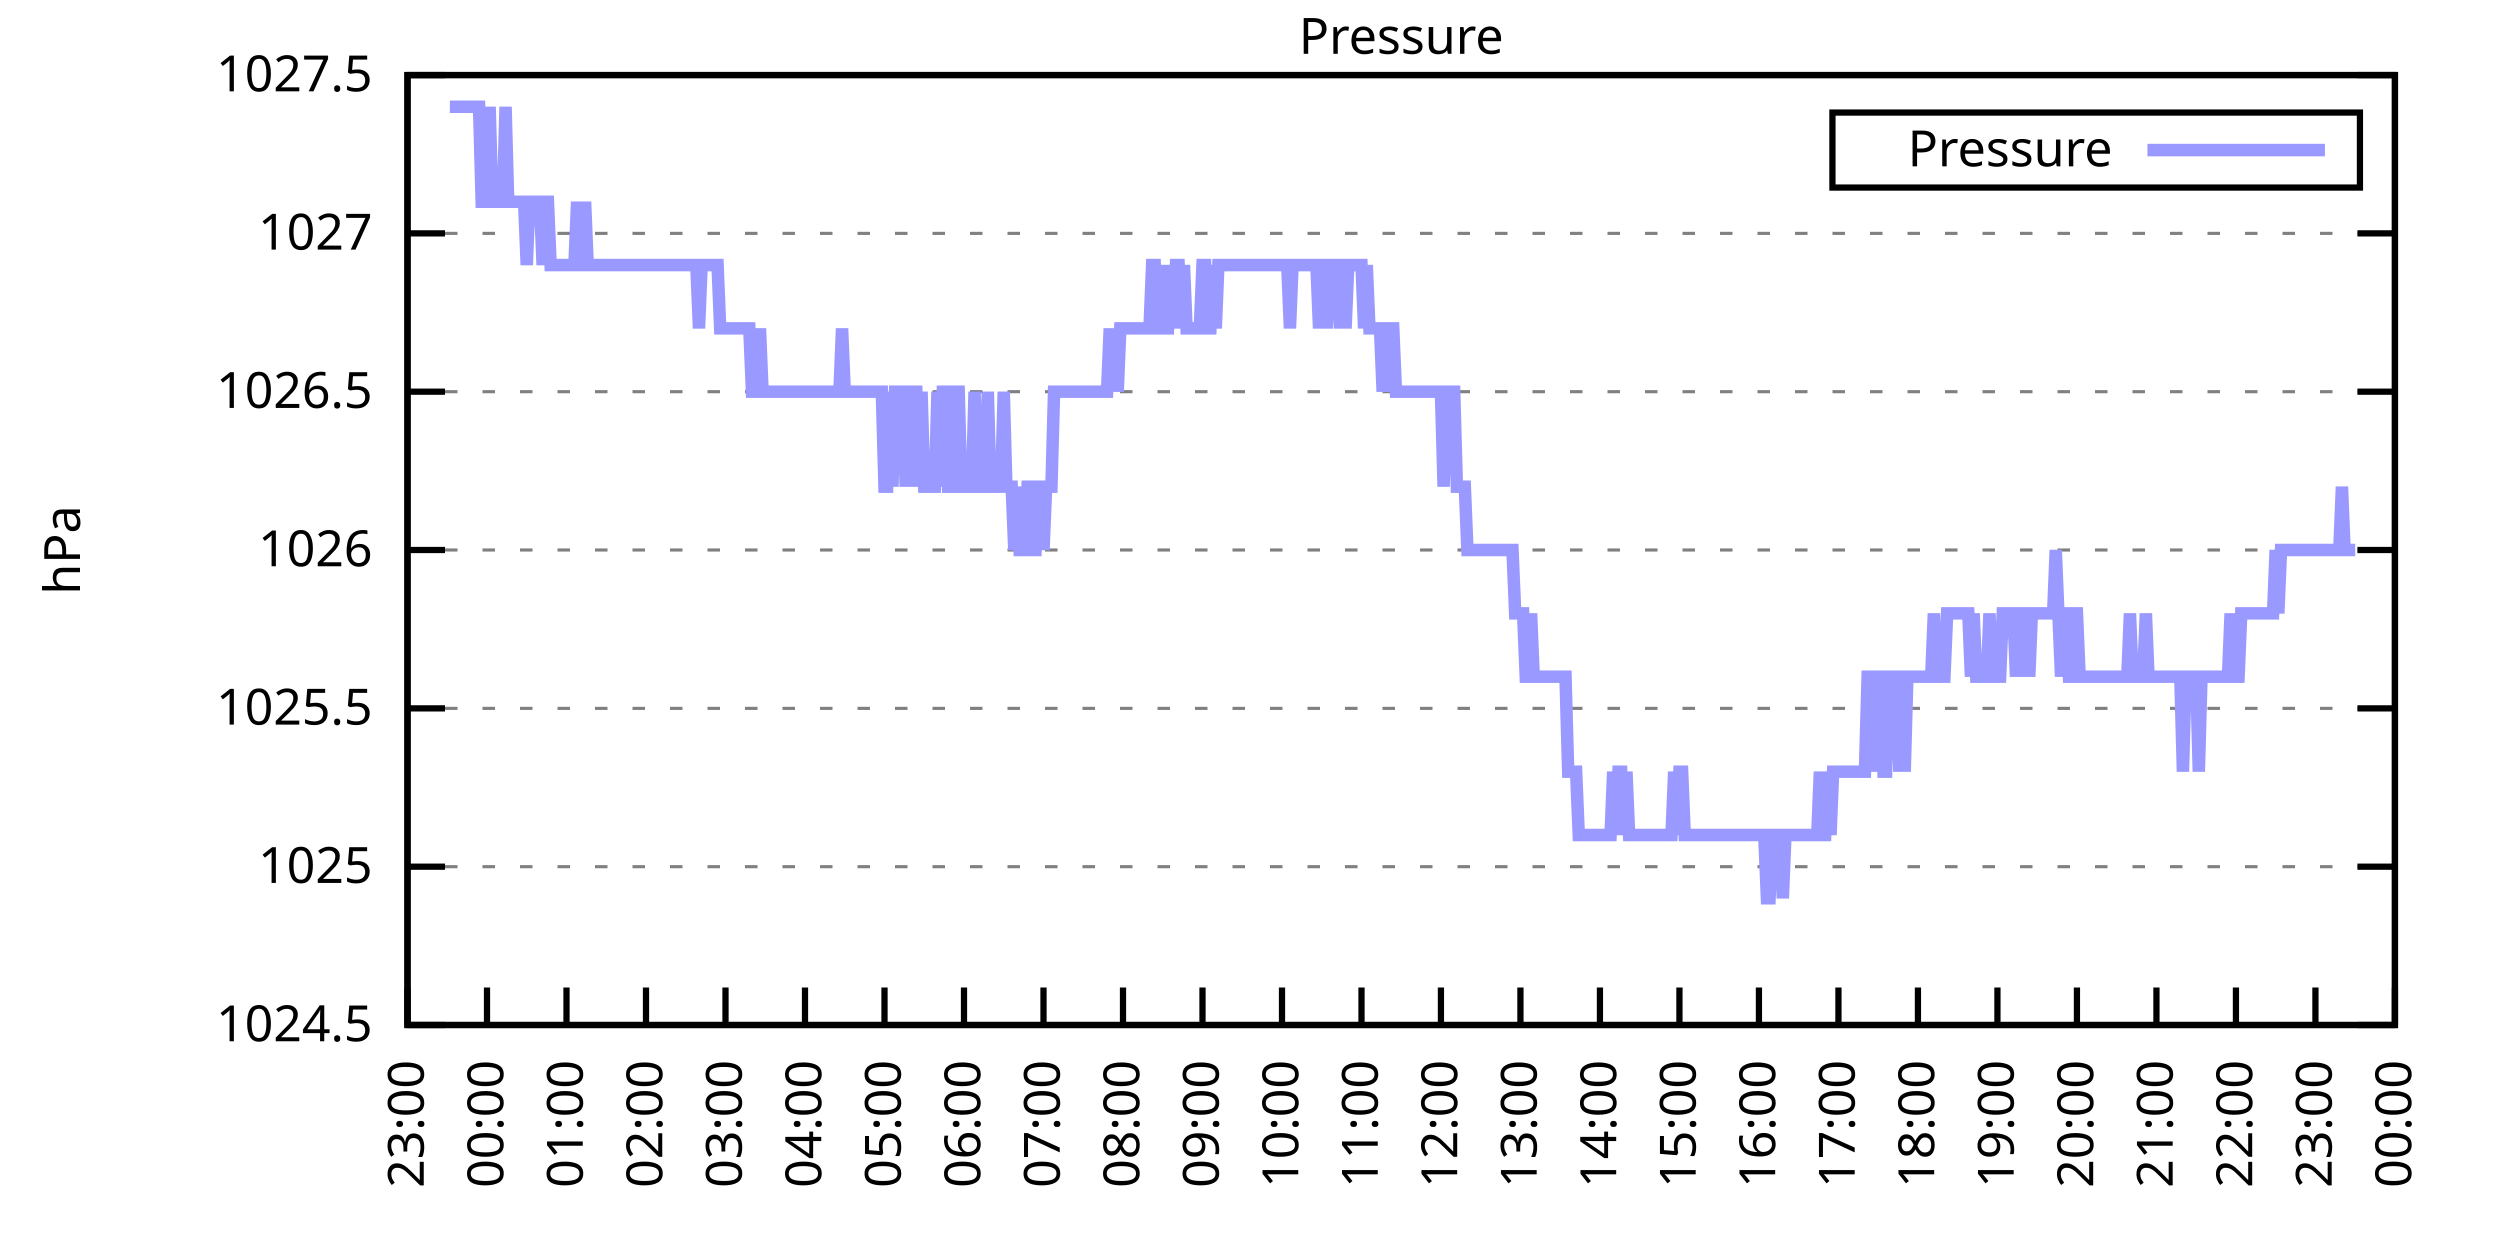
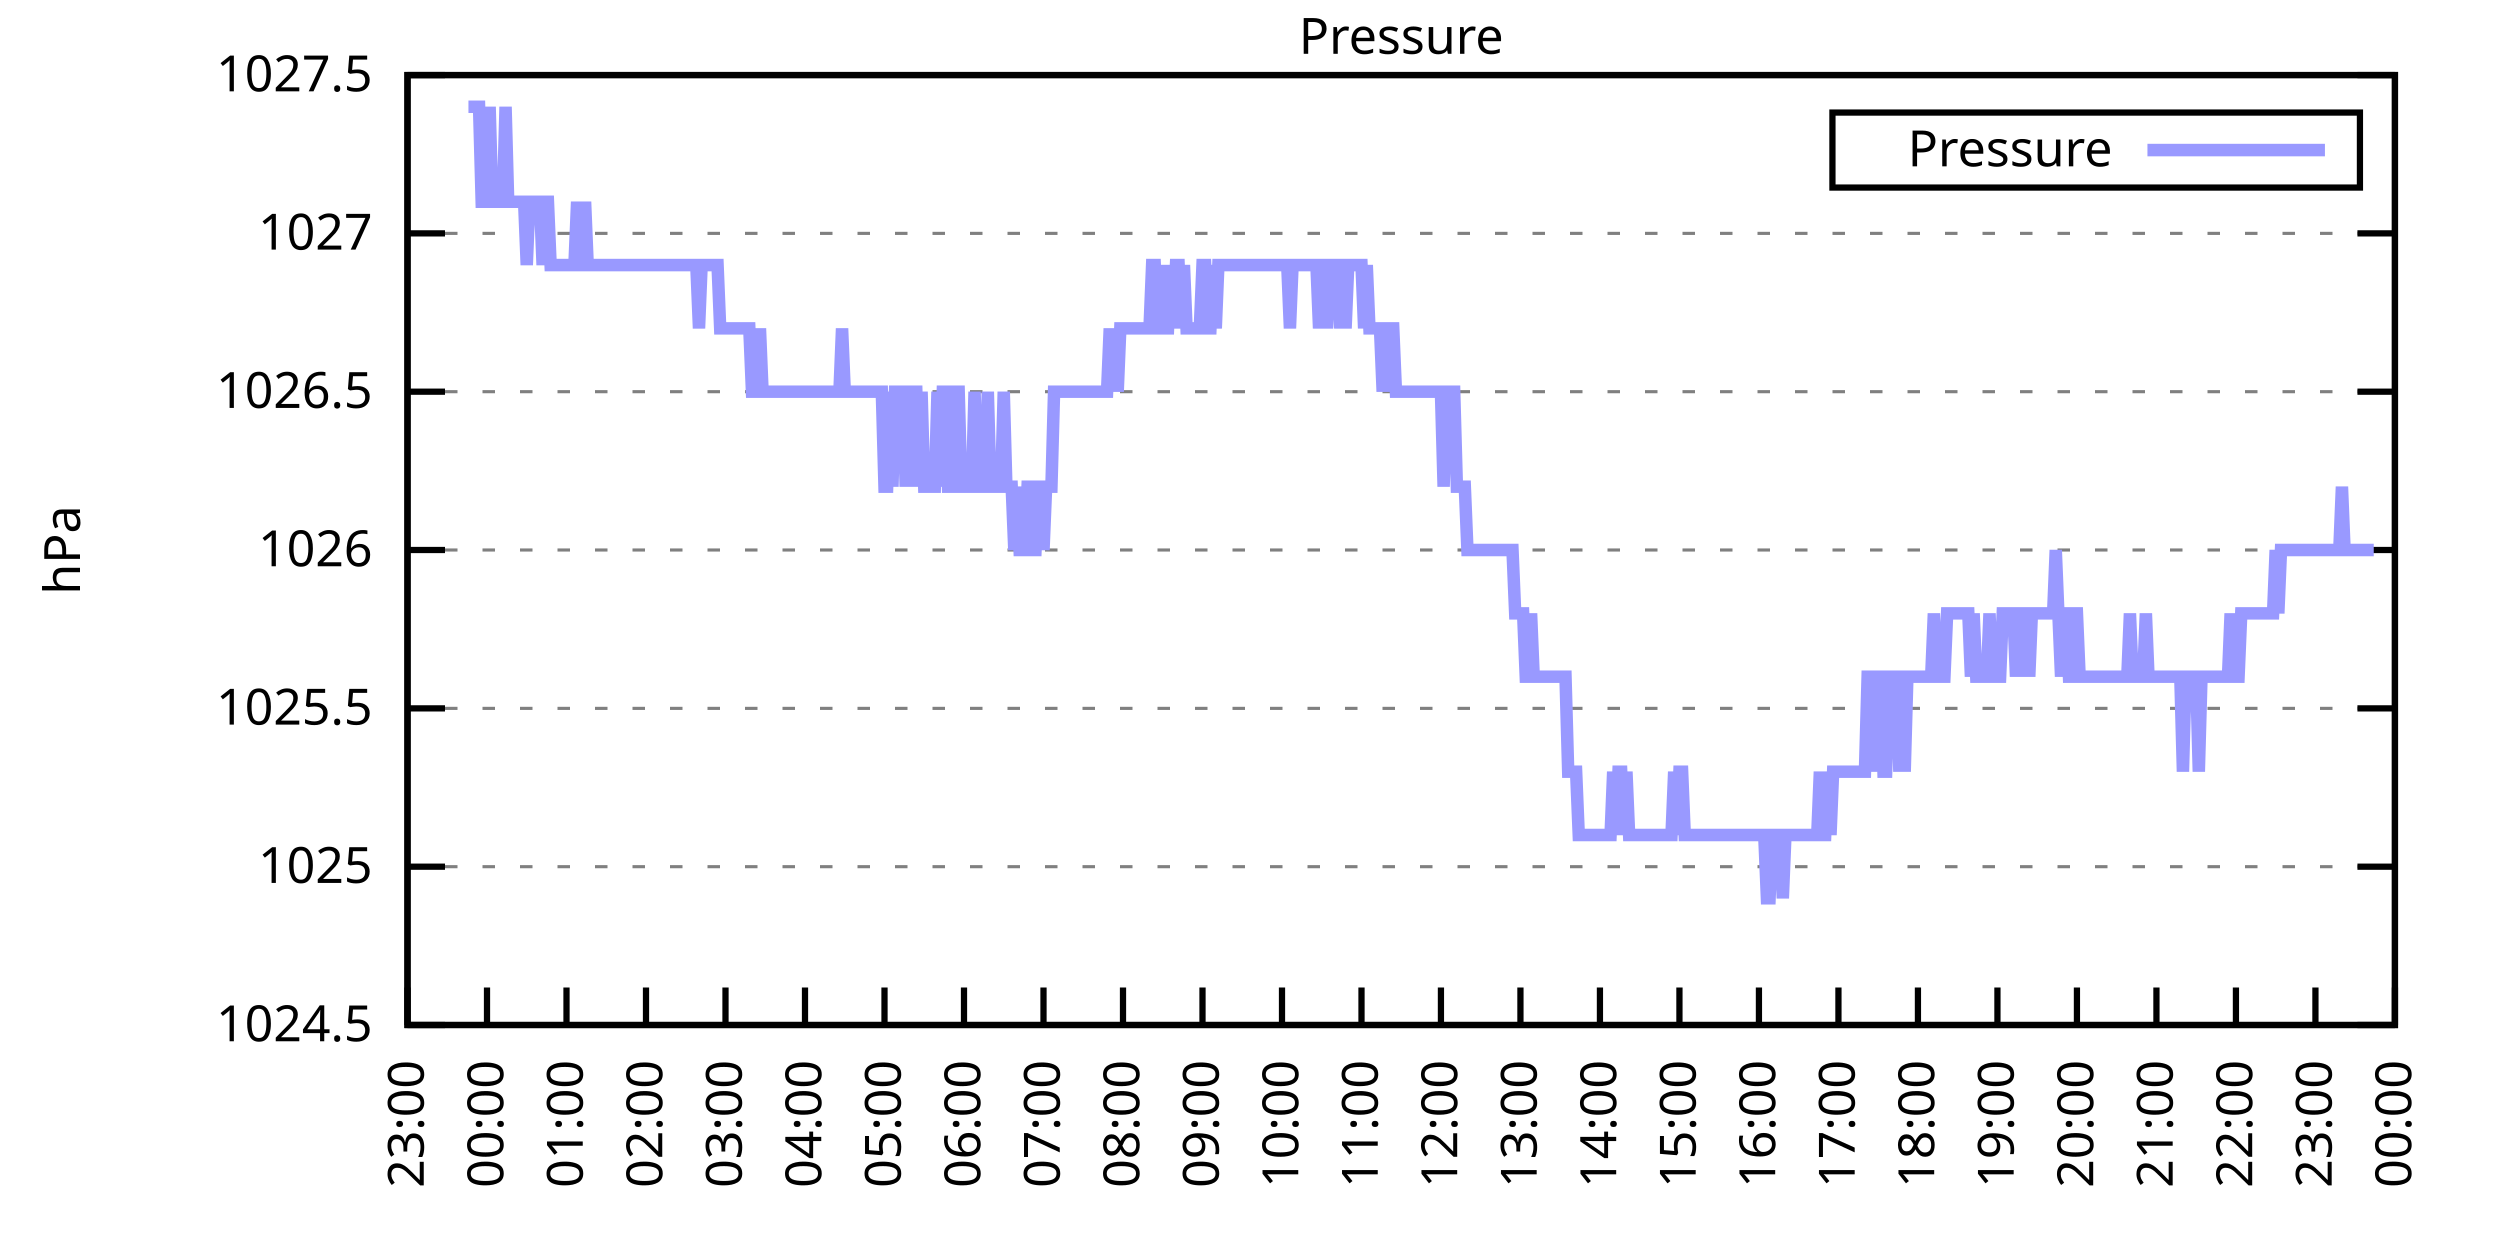
<svg xmlns="http://www.w3.org/2000/svg" xmlns:xlink="http://www.w3.org/1999/xlink" width="400" height="200" viewBox="0 0 400 200">
  <g id="gnuplot_canvas">
    <rect x="0" y="0" width="400" height="200" fill="none" />
    <defs>
      <circle id="gpDot" r="0.5" stroke-width="0.5" stroke="currentColor" />
      <path id="gpPt0" stroke-width="0.333" stroke="currentColor" d="M-1,0 h2 M0,-1 v2" />
      <path id="gpPt1" stroke-width="0.333" stroke="currentColor" d="M-1,-1 L1,1 M1,-1 L-1,1" />
      <path id="gpPt2" stroke-width="0.333" stroke="currentColor" d="M-1,0 L1,0 M0,-1 L0,1 M-1,-1 L1,1 M-1,1 L1,-1" />
      <rect id="gpPt3" stroke-width="0.333" stroke="currentColor" x="-1" y="-1" width="2" height="2" />
      <rect id="gpPt4" stroke-width="0.333" stroke="currentColor" fill="currentColor" x="-1" y="-1" width="2" height="2" />
      <circle id="gpPt5" stroke-width="0.333" stroke="currentColor" cx="0" cy="0" r="1" />
      <use xlink:href="#gpPt5" id="gpPt6" fill="currentColor" stroke="none" />
      <path id="gpPt7" stroke-width="0.333" stroke="currentColor" d="M0,-1.33 L-1.33,0.67 L1.33,0.67 z" />
      <use xlink:href="#gpPt7" id="gpPt8" fill="currentColor" stroke="none" />
      <use xlink:href="#gpPt7" id="gpPt9" stroke="currentColor" transform="rotate(180)" />
      <use xlink:href="#gpPt9" id="gpPt10" fill="currentColor" stroke="none" />
      <use xlink:href="#gpPt3" id="gpPt11" stroke="currentColor" transform="rotate(45)" />
      <use xlink:href="#gpPt11" id="gpPt12" fill="currentColor" stroke="none" />
      <path id="gpPt13" stroke-width="0.333" stroke="currentColor" d="M0,1.330 L1.265,0.411 L0.782,-1.067 L-0.782,-1.076 L-1.265,0.411 z" />
      <use xlink:href="#gpPt13" id="gpPt14" fill="currentColor" stroke="none" />
      <filter id="textbox" filterUnits="objectBoundingBox" x="0" y="0" height="1" width="1">
        <feFlood flood-color="white" flood-opacity="1" result="bgnd" />
        <feComposite in="SourceGraphic" in2="bgnd" operator="atop" />
      </filter>
      <filter id="greybox" filterUnits="objectBoundingBox" x="0" y="0" height="1" width="1">
        <feFlood flood-color="lightgrey" flood-opacity="1" result="grey" />
        <feComposite in="SourceGraphic" in2="grey" operator="atop" />
      </filter>
    </defs>
    <g fill="none" color="white" stroke="currentColor" stroke-width="1.00" stroke-linecap="butt" stroke-linejoin="miter">
</g>
    <g fill="none" color="black" stroke="currentColor" stroke-width="1.00" stroke-linecap="butt" stroke-linejoin="miter">
      <g stroke="none" shape-rendering="crispEdges">
        <polygon fill="rgb(255, 255, 255)" points="65.20,164.00 383.18,164.00 383.18,12.02 65.20,12.02 " />
      </g>
    </g>
    <g fill="none" color="black" stroke="currentColor" stroke-width="1.00" stroke-linecap="butt" stroke-linejoin="miter">
</g>
    <g fill="none" color="black" stroke="black" stroke-width="0.50" stroke-linecap="butt" stroke-linejoin="miter">
</g>
    <g fill="none" color="gray" stroke="currentColor" stroke-width="0.50" stroke-linecap="butt" stroke-linejoin="miter">
      <path stroke="gray" stroke-dasharray="2,4" class="gridline" d="M65.20,164.00 L383.19,164.00  " />
    </g>
    <g fill="none" color="gray" stroke="gray" stroke-width="1.00" stroke-linecap="butt" stroke-linejoin="miter">
</g>
    <g fill="none" color="black" stroke="currentColor" stroke-width="1.00" stroke-linecap="butt" stroke-linejoin="miter">
      <path stroke="black" d="M65.20,164.00 L71.20,164.00 M383.19,164.00 L377.19,164.00  " />
      <g transform="translate(59.60,166.60)" stroke="none" fill="black" font-family="Sans" font-size="8.00" text-anchor="end">
        <text>
          <tspan font-family="Sans"> 1024.5</tspan>
        </text>
      </g>
    </g>
    <g fill="none" color="black" stroke="currentColor" stroke-width="1.00" stroke-linecap="butt" stroke-linejoin="miter">
</g>
    <g fill="none" color="black" stroke="black" stroke-width="0.50" stroke-linecap="butt" stroke-linejoin="miter">
</g>
    <g fill="none" color="gray" stroke="currentColor" stroke-width="0.50" stroke-linecap="butt" stroke-linejoin="miter">
      <path stroke="gray" stroke-dasharray="2,4" class="gridline" d="M65.20,138.67 L383.19,138.67  " />
    </g>
    <g fill="none" color="gray" stroke="gray" stroke-width="1.00" stroke-linecap="butt" stroke-linejoin="miter">
</g>
    <g fill="none" color="black" stroke="currentColor" stroke-width="1.00" stroke-linecap="butt" stroke-linejoin="miter">
      <path stroke="black" d="M65.20,138.67 L71.20,138.67 M383.19,138.67 L377.19,138.67  " />
      <g transform="translate(59.60,141.27)" stroke="none" fill="black" font-family="Sans" font-size="8.00" text-anchor="end">
        <text>
          <tspan font-family="Sans"> 1025</tspan>
        </text>
      </g>
    </g>
    <g fill="none" color="black" stroke="currentColor" stroke-width="1.00" stroke-linecap="butt" stroke-linejoin="miter">
</g>
    <g fill="none" color="black" stroke="black" stroke-width="0.50" stroke-linecap="butt" stroke-linejoin="miter">
</g>
    <g fill="none" color="gray" stroke="currentColor" stroke-width="0.50" stroke-linecap="butt" stroke-linejoin="miter">
      <path stroke="gray" stroke-dasharray="2,4" class="gridline" d="M65.20,113.34 L383.19,113.34  " />
    </g>
    <g fill="none" color="gray" stroke="gray" stroke-width="1.00" stroke-linecap="butt" stroke-linejoin="miter">
</g>
    <g fill="none" color="black" stroke="currentColor" stroke-width="1.00" stroke-linecap="butt" stroke-linejoin="miter">
      <path stroke="black" d="M65.20,113.34 L71.20,113.34 M383.19,113.34 L377.19,113.34  " />
      <g transform="translate(59.60,115.94)" stroke="none" fill="black" font-family="Sans" font-size="8.00" text-anchor="end">
        <text>
          <tspan font-family="Sans"> 1025.5</tspan>
        </text>
      </g>
    </g>
    <g fill="none" color="black" stroke="currentColor" stroke-width="1.00" stroke-linecap="butt" stroke-linejoin="miter">
</g>
    <g fill="none" color="black" stroke="black" stroke-width="0.50" stroke-linecap="butt" stroke-linejoin="miter">
</g>
    <g fill="none" color="gray" stroke="currentColor" stroke-width="0.50" stroke-linecap="butt" stroke-linejoin="miter">
      <path stroke="gray" stroke-dasharray="2,4" class="gridline" d="M65.20,88.00 L383.19,88.00  " />
    </g>
    <g fill="none" color="gray" stroke="gray" stroke-width="1.00" stroke-linecap="butt" stroke-linejoin="miter">
</g>
    <g fill="none" color="black" stroke="currentColor" stroke-width="1.00" stroke-linecap="butt" stroke-linejoin="miter">
      <path stroke="black" d="M65.20,88.00 L71.20,88.00 M383.19,88.00 L377.19,88.00  " />
      <g transform="translate(59.60,90.60)" stroke="none" fill="black" font-family="Sans" font-size="8.00" text-anchor="end">
        <text>
          <tspan font-family="Sans"> 1026</tspan>
        </text>
      </g>
    </g>
    <g fill="none" color="black" stroke="currentColor" stroke-width="1.00" stroke-linecap="butt" stroke-linejoin="miter">
</g>
    <g fill="none" color="black" stroke="black" stroke-width="0.50" stroke-linecap="butt" stroke-linejoin="miter">
</g>
    <g fill="none" color="gray" stroke="currentColor" stroke-width="0.50" stroke-linecap="butt" stroke-linejoin="miter">
      <path stroke="gray" stroke-dasharray="2,4" class="gridline" d="M65.20,62.67 L383.19,62.67  " />
    </g>
    <g fill="none" color="gray" stroke="gray" stroke-width="1.00" stroke-linecap="butt" stroke-linejoin="miter">
</g>
    <g fill="none" color="black" stroke="currentColor" stroke-width="1.00" stroke-linecap="butt" stroke-linejoin="miter">
      <path stroke="black" d="M65.20,62.67 L71.20,62.67 M383.19,62.67 L377.19,62.67  " />
      <g transform="translate(59.60,65.27)" stroke="none" fill="black" font-family="Sans" font-size="8.00" text-anchor="end">
        <text>
          <tspan font-family="Sans"> 1026.5</tspan>
        </text>
      </g>
    </g>
    <g fill="none" color="black" stroke="currentColor" stroke-width="1.00" stroke-linecap="butt" stroke-linejoin="miter">
</g>
    <g fill="none" color="black" stroke="black" stroke-width="0.50" stroke-linecap="butt" stroke-linejoin="miter">
</g>
    <g fill="none" color="gray" stroke="currentColor" stroke-width="0.50" stroke-linecap="butt" stroke-linejoin="miter">
      <path stroke="gray" stroke-dasharray="2,4" class="gridline" d="M65.20,37.34 L383.19,37.34  " />
    </g>
    <g fill="none" color="gray" stroke="gray" stroke-width="1.00" stroke-linecap="butt" stroke-linejoin="miter">
</g>
    <g fill="none" color="black" stroke="currentColor" stroke-width="1.00" stroke-linecap="butt" stroke-linejoin="miter">
      <path stroke="black" d="M65.20,37.34 L71.20,37.34 M383.19,37.34 L377.19,37.34  " />
      <g transform="translate(59.60,39.94)" stroke="none" fill="black" font-family="Sans" font-size="8.00" text-anchor="end">
        <text>
          <tspan font-family="Sans"> 1027</tspan>
        </text>
      </g>
    </g>
    <g fill="none" color="black" stroke="currentColor" stroke-width="1.00" stroke-linecap="butt" stroke-linejoin="miter">
</g>
    <g fill="none" color="black" stroke="black" stroke-width="0.50" stroke-linecap="butt" stroke-linejoin="miter">
</g>
    <g fill="none" color="gray" stroke="currentColor" stroke-width="0.50" stroke-linecap="butt" stroke-linejoin="miter">
      <path stroke="gray" stroke-dasharray="2,4" class="gridline" d="M65.20,12.01 L383.19,12.01  " />
    </g>
    <g fill="none" color="gray" stroke="gray" stroke-width="1.00" stroke-linecap="butt" stroke-linejoin="miter">
</g>
    <g fill="none" color="black" stroke="currentColor" stroke-width="1.00" stroke-linecap="butt" stroke-linejoin="miter">
      <path stroke="black" d="M65.20,12.01 L71.20,12.01 M383.19,12.01 L377.19,12.01  " />
      <g transform="translate(59.60,14.61)" stroke="none" fill="black" font-family="Sans" font-size="8.00" text-anchor="end">
        <text>
          <tspan font-family="Sans"> 1027.5</tspan>
        </text>
      </g>
    </g>
    <g fill="none" color="black" stroke="currentColor" stroke-width="1.00" stroke-linecap="butt" stroke-linejoin="miter">
      <path stroke="black" d="M65.20,164.00 L65.20,158.00  " />
      <g transform="translate(67.80,169.60) rotate(270.00)" stroke="none" fill="black" font-family="Sans" font-size="8.00" text-anchor="end">
        <text>
          <tspan font-family="Sans">23:00</tspan>
        </text>
      </g>
    </g>
    <g fill="none" color="black" stroke="currentColor" stroke-width="1.00" stroke-linecap="butt" stroke-linejoin="miter">
      <path stroke="black" d="M77.92,164.00 L77.92,158.00  " />
      <g transform="translate(80.52,169.60) rotate(270.00)" stroke="none" fill="black" font-family="Sans" font-size="8.00" text-anchor="end">
        <text>
          <tspan font-family="Sans">00:00</tspan>
        </text>
      </g>
    </g>
    <g fill="none" color="black" stroke="currentColor" stroke-width="1.00" stroke-linecap="butt" stroke-linejoin="miter">
      <path stroke="black" d="M90.64,164.00 L90.64,158.00  " />
      <g transform="translate(93.24,169.60) rotate(270.00)" stroke="none" fill="black" font-family="Sans" font-size="8.00" text-anchor="end">
        <text>
          <tspan font-family="Sans">01:00</tspan>
        </text>
      </g>
    </g>
    <g fill="none" color="black" stroke="currentColor" stroke-width="1.00" stroke-linecap="butt" stroke-linejoin="miter">
      <path stroke="black" d="M103.36,164.00 L103.36,158.00  " />
      <g transform="translate(105.96,169.60) rotate(270.00)" stroke="none" fill="black" font-family="Sans" font-size="8.00" text-anchor="end">
        <text>
          <tspan font-family="Sans">02:00</tspan>
        </text>
      </g>
    </g>
    <g fill="none" color="black" stroke="currentColor" stroke-width="1.00" stroke-linecap="butt" stroke-linejoin="miter">
      <path stroke="black" d="M116.08,164.00 L116.08,158.00  " />
      <g transform="translate(118.68,169.60) rotate(270.00)" stroke="none" fill="black" font-family="Sans" font-size="8.00" text-anchor="end">
        <text>
          <tspan font-family="Sans">03:00</tspan>
        </text>
      </g>
    </g>
    <g fill="none" color="black" stroke="currentColor" stroke-width="1.00" stroke-linecap="butt" stroke-linejoin="miter">
      <path stroke="black" d="M128.80,164.00 L128.80,158.00  " />
      <g transform="translate(131.40,169.60) rotate(270.00)" stroke="none" fill="black" font-family="Sans" font-size="8.00" text-anchor="end">
        <text>
          <tspan font-family="Sans">04:00</tspan>
        </text>
      </g>
    </g>
    <g fill="none" color="black" stroke="currentColor" stroke-width="1.00" stroke-linecap="butt" stroke-linejoin="miter">
      <path stroke="black" d="M141.52,164.00 L141.52,158.00  " />
      <g transform="translate(144.12,169.60) rotate(270.00)" stroke="none" fill="black" font-family="Sans" font-size="8.00" text-anchor="end">
        <text>
          <tspan font-family="Sans">05:00</tspan>
        </text>
      </g>
    </g>
    <g fill="none" color="black" stroke="currentColor" stroke-width="1.00" stroke-linecap="butt" stroke-linejoin="miter">
      <path stroke="black" d="M154.24,164.00 L154.24,158.00  " />
      <g transform="translate(156.84,169.60) rotate(270.00)" stroke="none" fill="black" font-family="Sans" font-size="8.00" text-anchor="end">
        <text>
          <tspan font-family="Sans">06:00</tspan>
        </text>
      </g>
    </g>
    <g fill="none" color="black" stroke="currentColor" stroke-width="1.00" stroke-linecap="butt" stroke-linejoin="miter">
      <path stroke="black" d="M166.96,164.00 L166.96,158.00  " />
      <g transform="translate(169.56,169.60) rotate(270.00)" stroke="none" fill="black" font-family="Sans" font-size="8.00" text-anchor="end">
        <text>
          <tspan font-family="Sans">07:00</tspan>
        </text>
      </g>
    </g>
    <g fill="none" color="black" stroke="currentColor" stroke-width="1.00" stroke-linecap="butt" stroke-linejoin="miter">
      <path stroke="black" d="M179.68,164.00 L179.68,158.00  " />
      <g transform="translate(182.28,169.60) rotate(270.00)" stroke="none" fill="black" font-family="Sans" font-size="8.00" text-anchor="end">
        <text>
          <tspan font-family="Sans">08:00</tspan>
        </text>
      </g>
    </g>
    <g fill="none" color="black" stroke="currentColor" stroke-width="1.00" stroke-linecap="butt" stroke-linejoin="miter">
      <path stroke="black" d="M192.40,164.00 L192.40,158.00  " />
      <g transform="translate(195.00,169.60) rotate(270.00)" stroke="none" fill="black" font-family="Sans" font-size="8.00" text-anchor="end">
        <text>
          <tspan font-family="Sans">09:00</tspan>
        </text>
      </g>
    </g>
    <g fill="none" color="black" stroke="currentColor" stroke-width="1.00" stroke-linecap="butt" stroke-linejoin="miter">
      <path stroke="black" d="M205.12,164.00 L205.12,158.00  " />
      <g transform="translate(207.72,169.60) rotate(270.00)" stroke="none" fill="black" font-family="Sans" font-size="8.00" text-anchor="end">
        <text>
          <tspan font-family="Sans">10:00</tspan>
        </text>
      </g>
    </g>
    <g fill="none" color="black" stroke="currentColor" stroke-width="1.00" stroke-linecap="butt" stroke-linejoin="miter">
      <path stroke="black" d="M217.84,164.00 L217.84,158.00  " />
      <g transform="translate(220.44,169.60) rotate(270.00)" stroke="none" fill="black" font-family="Sans" font-size="8.00" text-anchor="end">
        <text>
          <tspan font-family="Sans">11:00</tspan>
        </text>
      </g>
    </g>
    <g fill="none" color="black" stroke="currentColor" stroke-width="1.00" stroke-linecap="butt" stroke-linejoin="miter">
      <path stroke="black" d="M230.55,164.00 L230.55,158.00  " />
      <g transform="translate(233.15,169.60) rotate(270.00)" stroke="none" fill="black" font-family="Sans" font-size="8.00" text-anchor="end">
        <text>
          <tspan font-family="Sans">12:00</tspan>
        </text>
      </g>
    </g>
    <g fill="none" color="black" stroke="currentColor" stroke-width="1.00" stroke-linecap="butt" stroke-linejoin="miter">
      <path stroke="black" d="M243.27,164.00 L243.27,158.00  " />
      <g transform="translate(245.87,169.60) rotate(270.00)" stroke="none" fill="black" font-family="Sans" font-size="8.00" text-anchor="end">
        <text>
          <tspan font-family="Sans">13:00</tspan>
        </text>
      </g>
    </g>
    <g fill="none" color="black" stroke="currentColor" stroke-width="1.00" stroke-linecap="butt" stroke-linejoin="miter">
      <path stroke="black" d="M255.99,164.00 L255.99,158.00  " />
      <g transform="translate(258.59,169.60) rotate(270.00)" stroke="none" fill="black" font-family="Sans" font-size="8.00" text-anchor="end">
        <text>
          <tspan font-family="Sans">14:00</tspan>
        </text>
      </g>
    </g>
    <g fill="none" color="black" stroke="currentColor" stroke-width="1.00" stroke-linecap="butt" stroke-linejoin="miter">
      <path stroke="black" d="M268.71,164.00 L268.71,158.00  " />
      <g transform="translate(271.31,169.60) rotate(270.00)" stroke="none" fill="black" font-family="Sans" font-size="8.00" text-anchor="end">
        <text>
          <tspan font-family="Sans">15:00</tspan>
        </text>
      </g>
    </g>
    <g fill="none" color="black" stroke="currentColor" stroke-width="1.00" stroke-linecap="butt" stroke-linejoin="miter">
      <path stroke="black" d="M281.43,164.00 L281.43,158.00  " />
      <g transform="translate(284.03,169.60) rotate(270.00)" stroke="none" fill="black" font-family="Sans" font-size="8.00" text-anchor="end">
        <text>
          <tspan font-family="Sans">16:00</tspan>
        </text>
      </g>
    </g>
    <g fill="none" color="black" stroke="currentColor" stroke-width="1.00" stroke-linecap="butt" stroke-linejoin="miter">
      <path stroke="black" d="M294.15,164.00 L294.15,158.00  " />
      <g transform="translate(296.75,169.60) rotate(270.00)" stroke="none" fill="black" font-family="Sans" font-size="8.00" text-anchor="end">
        <text>
          <tspan font-family="Sans">17:00</tspan>
        </text>
      </g>
    </g>
    <g fill="none" color="black" stroke="currentColor" stroke-width="1.00" stroke-linecap="butt" stroke-linejoin="miter">
      <path stroke="black" d="M306.87,164.00 L306.87,158.00  " />
      <g transform="translate(309.47,169.60) rotate(270.00)" stroke="none" fill="black" font-family="Sans" font-size="8.00" text-anchor="end">
        <text>
          <tspan font-family="Sans">18:00</tspan>
        </text>
      </g>
    </g>
    <g fill="none" color="black" stroke="currentColor" stroke-width="1.00" stroke-linecap="butt" stroke-linejoin="miter">
      <path stroke="black" d="M319.59,164.00 L319.59,158.00  " />
      <g transform="translate(322.19,169.60) rotate(270.00)" stroke="none" fill="black" font-family="Sans" font-size="8.00" text-anchor="end">
        <text>
          <tspan font-family="Sans">19:00</tspan>
        </text>
      </g>
    </g>
    <g fill="none" color="black" stroke="currentColor" stroke-width="1.00" stroke-linecap="butt" stroke-linejoin="miter">
      <path stroke="black" d="M332.31,164.00 L332.31,158.00  " />
      <g transform="translate(334.91,169.60) rotate(270.00)" stroke="none" fill="black" font-family="Sans" font-size="8.00" text-anchor="end">
        <text>
          <tspan font-family="Sans">20:00</tspan>
        </text>
      </g>
    </g>
    <g fill="none" color="black" stroke="currentColor" stroke-width="1.00" stroke-linecap="butt" stroke-linejoin="miter">
      <path stroke="black" d="M345.03,164.00 L345.03,158.00  " />
      <g transform="translate(347.63,169.60) rotate(270.00)" stroke="none" fill="black" font-family="Sans" font-size="8.00" text-anchor="end">
        <text>
          <tspan font-family="Sans">21:00</tspan>
        </text>
      </g>
    </g>
    <g fill="none" color="black" stroke="currentColor" stroke-width="1.00" stroke-linecap="butt" stroke-linejoin="miter">
      <path stroke="black" d="M357.75,164.00 L357.75,158.00  " />
      <g transform="translate(360.35,169.60) rotate(270.00)" stroke="none" fill="black" font-family="Sans" font-size="8.00" text-anchor="end">
        <text>
          <tspan font-family="Sans">22:00</tspan>
        </text>
      </g>
    </g>
    <g fill="none" color="black" stroke="currentColor" stroke-width="1.00" stroke-linecap="butt" stroke-linejoin="miter">
      <path stroke="black" d="M370.47,164.00 L370.47,158.00  " />
      <g transform="translate(373.07,169.60) rotate(270.00)" stroke="none" fill="black" font-family="Sans" font-size="8.00" text-anchor="end">
        <text>
          <tspan font-family="Sans">23:00</tspan>
        </text>
      </g>
    </g>
    <g fill="none" color="black" stroke="currentColor" stroke-width="1.00" stroke-linecap="butt" stroke-linejoin="miter">
      <path stroke="black" d="M383.19,164.00 L383.19,158.00  " />
      <g transform="translate(385.79,169.60) rotate(270.00)" stroke="none" fill="black" font-family="Sans" font-size="8.00" text-anchor="end">
        <text>
          <tspan font-family="Sans">00:00</tspan>
        </text>
      </g>
    </g>
    <g fill="none" color="black" stroke="currentColor" stroke-width="1.00" stroke-linecap="butt" stroke-linejoin="miter">
</g>
    <g fill="none" color="black" stroke="currentColor" stroke-width="1.00" stroke-linecap="butt" stroke-linejoin="miter">
      <path stroke="black" d="M65.20,12.01 L65.20,164.00 L383.19,164.00 L383.19,12.01 L65.20,12.01 Z  " />
    </g>
    <g fill="none" color="black" stroke="currentColor" stroke-width="1.00" stroke-linecap="butt" stroke-linejoin="miter">
</g>
    <g fill="none" color="black" stroke="currentColor" stroke-width="1.00" stroke-linecap="butt" stroke-linejoin="miter">
      <path stroke="black" d="M293.19,30.01 L293.19,18.01 L377.59,18.01 L377.59,30.01 L293.19,30.01 Z  " />
    </g>
    <g id="Pressure_plot_1">
      <g fill="none" color="white" stroke="black" stroke-width="2.00" stroke-linecap="butt" stroke-linejoin="miter">
</g>
      <g fill="none" color="black" stroke="currentColor" stroke-width="2.00" stroke-linecap="butt" stroke-linejoin="miter">
        <g transform="translate(337.99,26.61)" stroke="none" fill="black" font-family="Sans" font-size="8.00" text-anchor="end">
          <text>
            <tspan font-family="Sans">Pressure</tspan>
          </text>
        </g>
      </g>
      <g fill="none" color="black" stroke="currentColor" stroke-width="2.00" stroke-linecap="butt" stroke-linejoin="miter">
-         <path stroke="rgb(153, 153, 255)" d="M343.59,24.01 L371.99,24.01 M71.98,17.08 L72.41,17.08 L72.83,17.08 L73.26,17.08 L73.68,17.08 L74.10,17.08   L74.53,17.08 L74.95,17.08 L75.38,17.08 L75.80,17.08 L76.22,17.08 L76.65,17.08 L77.07,32.28 L77.50,32.28   L77.92,32.28 L78.34,17.08 L78.77,32.28 L79.19,32.28 L79.62,32.28 L80.04,32.28 L80.46,32.28 L80.89,17.08   L81.31,32.28 L81.74,32.28 L82.16,32.28 L82.58,32.28 L83.01,32.28 L83.43,32.28 L83.86,32.28 L84.28,42.41   L84.70,32.28 L85.13,32.28 L85.55,32.28 L85.98,32.28 L86.40,32.28 L86.82,42.41 L87.25,32.28 L87.67,32.28   L88.10,42.41 L88.52,42.41 L88.94,42.41 L89.37,42.41 L89.79,42.41 L90.22,42.41 L90.64,42.41 L91.06,42.41   L91.49,42.41 L91.91,42.41 L92.34,32.28 L92.76,42.41 L93.18,42.41 L93.61,32.28 L94.03,42.41 L94.46,42.41   L94.88,42.41 L95.30,42.41 L95.73,42.41 L96.15,42.41 L96.58,42.41 L97.00,42.41 L97.42,42.41 L97.85,42.41   L98.27,42.41 L98.69,42.41 L99.12,42.41 L99.54,42.41 L99.97,42.41 L100.39,42.41 L100.81,42.41 L101.24,42.41   L101.66,42.41 L102.09,42.41 L102.51,42.41 L102.93,42.41 L103.36,42.41 L103.78,42.41 L104.21,42.41 L104.63,42.41   L105.05,42.41 L105.48,42.41 L105.90,42.41 L106.33,42.41 L106.75,42.41 L107.17,42.41 L107.60,42.41 L108.02,42.41   L108.45,42.41 L108.87,42.41 L109.29,42.41 L109.72,42.41 L110.14,42.41 L110.57,42.41 L110.99,42.41 L111.41,42.41   L111.84,52.54 L112.26,42.41 L112.69,42.41 L113.11,42.41 L113.53,42.41 L113.96,42.41 L114.38,42.41 L114.81,42.41   L115.23,52.54 L115.65,52.54 L116.08,52.54 L116.50,52.54 L116.93,52.54 L117.35,52.54 L117.77,52.54 L118.20,52.54   L118.62,52.54 L119.05,52.54 L119.47,52.54 L119.89,52.54 L120.32,62.67 L120.74,62.67 L121.17,62.67 L121.59,52.54   L122.01,62.67 L122.44,62.67 L122.86,62.67 L123.29,62.67 L123.71,62.67 L124.13,62.67 L124.56,62.67 L124.98,62.67   L125.41,62.67 L125.83,62.67 L126.25,62.67 L126.68,62.67 L127.10,62.67 L127.53,62.67 L127.95,62.67 L128.37,62.67   L128.80,62.67 L129.22,62.67 L129.65,62.67 L130.07,62.67 L130.49,62.67 L130.92,62.67 L131.34,62.67 L131.77,62.67   L132.19,62.67 L132.61,62.67 L133.04,62.67 L133.46,62.67 L133.89,62.67 L134.31,62.67 L134.73,52.54 L135.16,62.67   L135.58,62.67 L136.01,62.67 L136.43,62.67 L136.85,62.67 L137.28,62.67 L137.70,62.67 L138.13,62.67 L138.55,62.67   L138.97,62.67 L139.40,62.67 L139.82,62.67 L140.25,62.67 L140.67,62.67 L141.09,62.67 L141.52,77.87 L141.94,77.87   L142.37,62.67 L142.79,77.87 L143.21,62.67 L143.64,62.67 L144.06,62.67 L144.49,62.67 L144.91,77.87 L145.33,62.67   L145.76,77.87 L146.18,62.67 L146.61,62.67 L147.03,77.87 L147.45,62.67 L147.88,77.87 L148.30,77.87 L148.73,77.87   L149.15,77.87 L149.57,77.87 L150.00,62.67 L150.42,77.87 L150.85,62.67 L151.27,62.67 L151.69,77.87 L152.12,77.87   L152.54,77.87 L152.97,62.67 L153.39,62.67 L153.81,77.87 L154.24,77.87 L154.66,77.87 L155.09,77.87 L155.51,77.87   L155.93,62.67 L156.36,77.87 L156.78,77.87 L157.21,77.87 L157.63,77.87 L158.05,62.67 L158.48,77.87 L158.90,77.87   L159.33,77.87 L159.75,77.87 L160.17,77.87 L160.60,62.67 L161.02,77.87 L161.44,77.87 L161.87,77.87 L162.29,88.00   L162.72,77.87 L163.14,88.00 L163.56,88.00 L163.99,88.00 L164.41,77.87 L164.84,77.87 L165.26,88.00 L165.68,88.00   L166.11,77.87 L166.53,77.87 L166.96,88.00 L167.38,77.87 L167.80,77.87 L168.23,77.87 L168.65,62.67 L169.08,62.67   L169.50,62.67 L169.92,62.67 L170.35,62.67 L170.77,62.67 L171.20,62.67 L171.62,62.67 L172.04,62.67 L172.47,62.67   L172.89,62.67 L173.32,62.67 L173.74,62.67 L174.16,62.67 L174.59,62.67 L175.01,62.67 L175.44,62.67 L175.86,62.67   L176.28,62.67 L176.71,62.67 L177.13,62.67 L177.56,52.54 L177.98,62.67 L178.40,52.54 L178.83,62.67 L179.25,52.54   L179.68,52.54 L180.10,52.54 L180.52,52.54 L180.95,52.54 L181.37,52.54 L181.80,52.54 L182.22,52.54 L182.64,52.54   L183.07,52.54 L183.49,52.54 L183.92,52.54 L184.34,42.41 L184.76,42.41 L185.19,52.54 L185.61,52.54 L186.04,42.41   L186.46,52.54 L186.88,52.54 L187.31,42.41 L187.73,52.54 L188.16,42.41 L188.58,42.41 L189.00,52.54 L189.43,42.41   L189.85,52.54 L190.28,52.54 L190.70,52.54 L191.12,52.54 L191.55,52.54 L191.97,52.54 L192.40,42.41 L192.82,42.41   L193.24,52.54 L193.67,52.54 L194.09,42.41 L194.52,52.54 L194.94,42.41 L195.36,42.41 L195.79,42.41 L196.21,42.41   L196.64,42.41 L197.06,42.41 L197.48,42.41 L197.91,42.41 L198.33,42.41 L198.76,42.41 L199.18,42.41 L199.60,42.41   L200.03,42.41 L200.45,42.41 L200.88,42.41 L201.30,42.41 L201.72,42.41 L202.15,42.41 L202.57,42.41 L203.00,42.41   L203.42,42.41 L203.84,42.41 L204.27,42.41 L204.69,42.41 L205.12,42.41 L205.54,42.41 L205.96,42.41 L206.39,52.54   L206.81,42.41 L207.24,42.41 L207.66,42.41 L208.08,42.41 L208.51,42.41 L208.93,42.41 L209.36,42.41 L209.78,42.41   L210.20,42.41 L210.63,42.41 L211.05,52.54 L211.48,42.41 L211.90,42.41 L212.32,52.54 L212.75,42.41 L213.17,42.41   L213.60,42.41 L214.02,42.41 L214.44,52.54 L214.87,42.41 L215.29,52.54 L215.72,42.41 L216.14,42.41 L216.56,42.41   L216.99,42.41 L217.41,42.41 L217.84,42.41 L218.26,52.54 L218.68,42.41 L219.11,52.54 L219.53,52.54 L219.96,52.54   L220.38,52.54 L220.80,52.54 L221.23,62.67 L221.65,52.54 L222.08,62.67 L222.50,52.54 L222.92,52.54 L223.35,62.67   L223.77,62.67 L224.20,62.67 L224.62,62.67 L225.04,62.67 L225.47,62.67 L225.89,62.67 L226.31,62.67 L226.74,62.67   L227.16,62.67 L227.59,62.67 L228.01,62.67 L228.43,62.67 L228.86,62.67 L229.28,62.67 L229.71,62.67 L230.13,62.67   L230.55,62.67 L230.98,77.87 L231.40,62.67 L231.83,62.67 L232.25,62.67 L232.67,62.67 L233.10,77.87 L233.52,77.87   L233.95,77.87 L234.37,77.87 L234.79,88.00 L235.22,88.00 L235.64,88.00 L236.07,88.00 L236.49,88.00 L236.91,88.00   L237.34,88.00 L237.76,88.00 L238.19,88.00 L238.61,88.00 L239.03,88.00 L239.46,88.00 L239.88,88.00 L240.31,88.00   L240.73,88.00 L241.15,88.00 L241.58,88.00 L242.00,88.00 L242.43,98.14 L242.85,98.14 L243.27,98.14 L243.70,98.14   L244.12,108.27 L244.55,108.27 L244.97,98.14 L245.39,108.27 L245.82,108.27 L246.24,108.27 L246.67,108.27 L247.09,108.27   L247.51,108.27 L247.94,108.27 L248.36,108.27 L248.79,108.27 L249.21,108.27 L249.63,108.27 L250.06,108.27 L250.48,108.27   L250.91,123.47 L251.33,123.47 L251.75,123.47 L252.18,123.47 L252.60,133.60 L253.03,133.60 L253.45,133.60 L253.87,133.60   L254.30,133.60 L254.72,133.60 L255.15,133.60 L255.57,133.60 L255.99,133.60 L256.42,133.60 L256.84,133.60 L257.27,133.60   L257.69,133.60 L258.11,123.47 L258.54,133.60 L258.96,123.47 L259.39,123.47 L259.81,133.60 L260.23,123.47 L260.66,133.60   L261.08,133.60 L261.51,133.60 L261.93,133.60 L262.35,133.60 L262.78,133.60 L263.20,133.60 L263.63,133.60 L264.05,133.60   L264.47,133.60 L264.90,133.60 L265.32,133.60 L265.75,133.60 L266.17,133.60 L266.59,133.60 L267.02,133.60 L267.44,133.60   L267.87,123.47 L268.29,133.60 L268.71,123.47 L269.14,123.47 L269.56,133.60 L269.99,133.60 L270.41,133.60 L270.83,133.60   L271.26,133.60 L271.68,133.60 L272.11,133.60 L272.53,133.60 L272.95,133.60 L273.38,133.60 L273.80,133.60 L274.23,133.60   L274.65,133.60 L275.07,133.60 L275.50,133.60 L275.92,133.60 L276.35,133.60 L276.77,133.60 L277.19,133.60 L277.62,133.60   L278.04,133.60 L278.47,133.60 L278.89,133.60 L279.31,133.60 L279.74,133.60 L280.16,133.60 L280.59,133.60 L281.01,133.60   L281.43,133.60 L281.86,133.60 L282.28,133.60 L282.71,143.73 L283.13,143.73 L283.55,133.60 L283.98,133.60 L284.40,133.60   L284.83,133.60 L285.25,143.73 L285.67,133.60 L286.10,133.60 L286.52,133.60 L286.95,133.60 L287.37,133.60 L287.79,133.60   L288.22,133.60 L288.64,133.60 L289.06,133.60 L289.49,133.60 L289.91,133.60 L290.34,133.60 L290.76,133.60 L291.18,123.47   L291.61,133.60 L292.03,133.60 L292.46,123.47 L292.88,133.60 L293.30,123.47 L293.73,123.47 L294.15,123.47 L294.58,123.47   L295.00,123.47 L295.42,123.47 L295.85,123.47 L296.27,123.47 L296.70,123.47 L297.12,123.47 L297.54,123.47 L297.97,123.47   L298.39,123.47 L298.82,108.27 L299.24,108.27 L299.66,108.27 L300.09,123.47 L300.51,108.27 L300.94,108.27 L301.36,123.47   L301.78,123.47 L302.21,108.27 L302.63,108.27 L303.06,108.27 L303.48,108.27 L303.90,123.47 L304.33,108.27 L304.75,123.47   L305.18,108.27 L305.60,108.27 L306.02,108.27 L306.45,108.27 L306.87,108.27 L307.30,108.27 L307.72,108.27 L308.14,108.27   L308.57,108.27 L308.99,108.27 L309.42,98.14 L309.84,108.27 L310.26,108.27 L310.69,108.27 L311.11,108.27 L311.54,98.14   L311.96,98.14 L312.38,98.14 L312.81,98.14 L313.23,98.14 L313.66,98.14 L314.08,98.14 L314.50,98.14 L314.93,98.14   L315.35,108.27 L315.78,98.14 L316.20,108.27 L316.62,108.27 L317.05,108.27 L317.47,108.27 L317.90,108.27 L318.32,98.14   L318.74,108.27 L319.17,108.27 L319.59,108.27 L320.02,108.27 L320.44,98.14 L320.86,98.14 L321.29,98.14 L321.71,98.14   L322.14,98.14 L322.56,108.27 L322.98,98.14 L323.41,98.14 L323.83,108.27 L324.26,98.14 L324.68,108.27 L325.10,98.14   L325.53,98.14 L325.95,98.14 L326.38,98.14 L326.80,98.14 L327.22,98.14 L327.65,98.14 L328.07,98.14 L328.50,98.14   L328.92,88.00 L329.34,98.14 L329.77,108.27 L330.19,98.14 L330.62,98.14 L331.04,108.27 L331.46,108.27 L331.89,98.14   L332.31,98.14 L332.74,108.27 L333.16,108.27 L333.58,108.27 L334.01,108.27 L334.43,108.27 L334.86,108.27 L335.28,108.27   L335.70,108.27 L336.13,108.27 L336.55,108.27 L336.98,108.27 L337.40,108.27 L337.82,108.27 L338.25,108.27 L338.67,108.27   L339.10,108.27 L339.52,108.27 L339.94,108.27 L340.37,108.27 L340.79,98.14 L341.22,108.27 L341.64,108.27 L342.06,108.27   L342.49,108.27 L342.91,108.27 L343.34,98.14 L343.76,108.27 L344.18,108.27 L344.61,108.27 L345.03,108.27 L345.46,108.27   L345.88,108.27 L346.30,108.27 L346.73,108.27 L347.15,108.27 L347.58,108.27 L348.00,108.27 L348.42,108.27 L348.85,108.27   L349.27,123.47 L349.70,108.27 L350.12,108.27 L350.54,108.27 L350.97,108.27 L351.39,108.27 L351.81,123.47 L352.24,108.27   L352.66,108.27 L353.09,108.27 L353.51,108.27 L353.93,108.27 L354.36,108.27 L354.78,108.27 L355.21,108.27 L355.63,108.27   L356.05,108.27 L356.48,108.27 L356.90,98.14 L357.33,108.27 L357.75,108.27 L358.17,108.27 L358.60,98.14 L359.02,98.14   L359.45,98.14 L359.87,98.14 L360.29,98.14 L360.72,98.14 L361.14,98.14 L361.57,98.14 L361.99,98.14 L362.41,98.14   L362.84,98.14 L363.26,98.14 L363.69,98.14 L364.11,88.00 L364.53,98.14 L364.96,88.00 L365.38,88.00 L365.81,88.00   L366.23,88.00 L366.65,88.00 L367.08,88.00 L367.50,88.00 L367.93,88.00 L368.35,88.00 L368.77,88.00 L369.20,88.00   L369.62,88.00 L370.05,88.00 L370.47,88.00 L370.89,88.00 L371.32,88.00 L371.74,88.00 L372.17,88.00 L372.59,88.00   L373.01,88.00 L373.44,88.00 L373.86,88.00 L374.29,88.00 L374.71,77.87 L375.13,88.00 L375.56,88.00 L375.98,88.00   L376.41,88.00 L376.83,88.00  " />
+         <path stroke="rgb(153, 153, 255)" d="M343.59,24.01 L371.99,24.01 M74.95,17.08 L75.38,17.08 L75.80,17.08 L76.22,17.08 L76.65,17.08 L77.07,32.28   L77.50,32.28 L77.92,32.28 L78.34,17.08 L78.77,32.28 L79.19,32.28 L79.62,32.28 L80.04,32.28 L80.46,32.28   L80.89,17.08 L81.31,32.28 L81.74,32.28 L82.16,32.28 L82.58,32.28 L83.01,32.28 L83.43,32.28 L83.86,32.28   L84.28,42.41 L84.70,32.28 L85.13,32.28 L85.55,32.28 L85.98,32.28 L86.40,32.28 L86.82,42.41 L87.25,32.28   L87.67,32.28 L88.10,42.41 L88.52,42.41 L88.94,42.41 L89.37,42.41 L89.79,42.41 L90.22,42.41 L90.64,42.41   L91.06,42.41 L91.49,42.41 L91.91,42.41 L92.34,32.28 L92.76,42.41 L93.18,42.41 L93.61,32.28 L94.03,42.41   L94.46,42.41 L94.88,42.41 L95.30,42.41 L95.73,42.41 L96.15,42.41 L96.58,42.41 L97.00,42.41 L97.42,42.41   L97.85,42.41 L98.27,42.41 L98.69,42.41 L99.12,42.41 L99.54,42.41 L99.97,42.41 L100.39,42.41 L100.81,42.41   L101.24,42.41 L101.66,42.41 L102.09,42.41 L102.51,42.41 L102.93,42.41 L103.36,42.41 L103.78,42.41 L104.21,42.41   L104.63,42.41 L105.05,42.41 L105.48,42.41 L105.90,42.41 L106.33,42.41 L106.75,42.41 L107.17,42.41 L107.60,42.41   L108.02,42.41 L108.45,42.41 L108.87,42.41 L109.29,42.41 L109.72,42.41 L110.14,42.41 L110.57,42.41 L110.99,42.41   L111.41,42.41 L111.84,52.54 L112.26,42.41 L112.69,42.41 L113.11,42.41 L113.53,42.41 L113.96,42.41 L114.38,42.41   L114.81,42.41 L115.23,52.54 L115.65,52.54 L116.08,52.54 L116.50,52.54 L116.93,52.54 L117.35,52.54 L117.77,52.54   L118.20,52.54 L118.62,52.54 L119.05,52.54 L119.47,52.54 L119.89,52.54 L120.32,62.67 L120.74,62.67 L121.17,62.67   L121.59,52.54 L122.01,62.67 L122.44,62.67 L122.86,62.67 L123.29,62.67 L123.71,62.67 L124.13,62.67 L124.56,62.67   L124.98,62.67 L125.41,62.67 L125.83,62.67 L126.25,62.67 L126.68,62.67 L127.10,62.67 L127.53,62.67 L127.95,62.67   L128.37,62.67 L128.80,62.67 L129.22,62.67 L129.65,62.67 L130.07,62.67 L130.49,62.67 L130.92,62.67 L131.34,62.67   L131.77,62.67 L132.19,62.67 L132.61,62.67 L133.04,62.67 L133.46,62.67 L133.89,62.67 L134.31,62.67 L134.73,52.54   L135.16,62.67 L135.58,62.67 L136.01,62.67 L136.43,62.67 L136.85,62.67 L137.28,62.67 L137.70,62.67 L138.13,62.67   L138.55,62.67 L138.97,62.67 L139.40,62.67 L139.82,62.67 L140.25,62.67 L140.67,62.67 L141.09,62.67 L141.52,77.87   L141.94,77.87 L142.37,62.67 L142.79,77.87 L143.21,62.67 L143.64,62.67 L144.06,62.67 L144.49,62.67 L144.91,77.87   L145.33,62.67 L145.76,77.87 L146.18,62.67 L146.61,62.67 L147.03,77.87 L147.45,62.67 L147.88,77.87 L148.30,77.87   L148.73,77.87 L149.15,77.87 L149.57,77.87 L150.00,62.67 L150.42,77.87 L150.85,62.67 L151.27,62.67 L151.69,77.87   L152.12,77.87 L152.54,77.87 L152.97,62.67 L153.39,62.67 L153.81,77.87 L154.24,77.87 L154.66,77.87 L155.09,77.87   L155.51,77.87 L155.93,62.67 L156.36,77.87 L156.78,77.87 L157.21,77.87 L157.63,77.87 L158.05,62.67 L158.48,77.87   L158.90,77.87 L159.33,77.87 L159.75,77.87 L160.17,77.87 L160.60,62.67 L161.02,77.87 L161.44,77.87 L161.87,77.87   L162.29,88.00 L162.72,77.87 L163.14,88.00 L163.56,88.00 L163.99,88.00 L164.41,77.87 L164.84,77.87 L165.26,88.00   L165.68,88.00 L166.11,77.87 L166.53,77.87 L166.96,88.00 L167.38,77.87 L167.80,77.87 L168.23,77.87 L168.65,62.67   L169.08,62.67 L169.50,62.67 L169.92,62.67 L170.35,62.67 L170.77,62.67 L171.20,62.67 L171.62,62.67 L172.04,62.67   L172.47,62.67 L172.89,62.67 L173.32,62.67 L173.74,62.67 L174.16,62.67 L174.59,62.67 L175.01,62.67 L175.44,62.67   L175.86,62.67 L176.28,62.67 L176.71,62.67 L177.13,62.67 L177.56,52.54 L177.98,62.67 L178.40,52.54 L178.83,62.67   L179.25,52.54 L179.68,52.54 L180.10,52.54 L180.52,52.54 L180.95,52.54 L181.37,52.54 L181.80,52.54 L182.22,52.54   L182.64,52.54 L183.07,52.54 L183.49,52.54 L183.92,52.54 L184.34,42.41 L184.76,42.41 L185.19,52.54 L185.61,52.54   L186.04,42.41 L186.46,52.54 L186.88,52.54 L187.31,42.41 L187.73,52.54 L188.16,42.41 L188.58,42.41 L189.00,52.54   L189.43,42.41 L189.85,52.54 L190.28,52.54 L190.70,52.54 L191.12,52.54 L191.55,52.54 L191.97,52.54 L192.40,42.41   L192.82,42.41 L193.24,52.54 L193.67,52.54 L194.09,42.41 L194.52,52.54 L194.94,42.41 L195.36,42.41 L195.79,42.41   L196.21,42.41 L196.64,42.41 L197.06,42.41 L197.48,42.41 L197.91,42.41 L198.33,42.41 L198.76,42.41 L199.18,42.41   L199.60,42.41 L200.03,42.41 L200.45,42.41 L200.88,42.41 L201.30,42.41 L201.72,42.41 L202.15,42.41 L202.57,42.41   L203.00,42.41 L203.42,42.41 L203.84,42.41 L204.27,42.41 L204.69,42.41 L205.12,42.41 L205.54,42.41 L205.96,42.41   L206.39,52.54 L206.81,42.41 L207.24,42.41 L207.66,42.41 L208.08,42.41 L208.51,42.41 L208.93,42.41 L209.36,42.41   L209.78,42.41 L210.20,42.41 L210.63,42.41 L211.05,52.54 L211.48,42.41 L211.90,42.41 L212.32,52.54 L212.75,42.41   L213.17,42.41 L213.60,42.41 L214.02,42.41 L214.44,52.54 L214.87,42.41 L215.29,52.54 L215.72,42.41 L216.14,42.41   L216.56,42.41 L216.99,42.41 L217.41,42.41 L217.84,42.41 L218.26,52.54 L218.68,42.41 L219.11,52.54 L219.53,52.54   L219.96,52.54 L220.38,52.54 L220.80,52.54 L221.23,62.67 L221.65,52.54 L222.08,62.67 L222.50,52.54 L222.92,52.54   L223.35,62.67 L223.77,62.67 L224.20,62.67 L224.62,62.67 L225.04,62.67 L225.47,62.67 L225.89,62.67 L226.31,62.67   L226.74,62.67 L227.16,62.67 L227.59,62.67 L228.01,62.67 L228.43,62.67 L228.86,62.67 L229.28,62.67 L229.71,62.67   L230.13,62.67 L230.55,62.67 L230.98,77.87 L231.40,62.67 L231.83,62.67 L232.25,62.67 L232.67,62.67 L233.10,77.87   L233.52,77.87 L233.95,77.87 L234.37,77.87 L234.79,88.00 L235.22,88.00 L235.64,88.00 L236.07,88.00 L236.49,88.00   L236.91,88.00 L237.34,88.00 L237.76,88.00 L238.19,88.00 L238.61,88.00 L239.03,88.00 L239.46,88.00 L239.88,88.00   L240.31,88.00 L240.73,88.00 L241.15,88.00 L241.58,88.00 L242.00,88.00 L242.43,98.14 L242.85,98.14 L243.27,98.14   L243.70,98.14 L244.12,108.27 L244.55,108.27 L244.97,98.14 L245.39,108.27 L245.82,108.27 L246.24,108.27 L246.67,108.27   L247.09,108.27 L247.51,108.27 L247.94,108.27 L248.36,108.27 L248.79,108.27 L249.21,108.27 L249.63,108.27 L250.06,108.27   L250.48,108.27 L250.91,123.47 L251.33,123.47 L251.75,123.47 L252.18,123.47 L252.60,133.60 L253.03,133.60 L253.45,133.60   L253.87,133.60 L254.30,133.60 L254.72,133.60 L255.15,133.60 L255.57,133.60 L255.99,133.60 L256.42,133.60 L256.84,133.60   L257.27,133.60 L257.69,133.60 L258.11,123.47 L258.54,133.60 L258.96,123.47 L259.39,123.47 L259.81,133.60 L260.23,123.47   L260.66,133.60 L261.08,133.60 L261.51,133.60 L261.93,133.60 L262.35,133.60 L262.78,133.60 L263.20,133.60 L263.63,133.60   L264.05,133.60 L264.47,133.60 L264.90,133.60 L265.32,133.60 L265.75,133.60 L266.17,133.60 L266.59,133.60 L267.02,133.60   L267.44,133.60 L267.87,123.47 L268.29,133.60 L268.71,123.47 L269.14,123.47 L269.56,133.60 L269.99,133.60 L270.41,133.60   L270.83,133.60 L271.26,133.60 L271.68,133.60 L272.11,133.60 L272.53,133.60 L272.95,133.60 L273.38,133.60 L273.80,133.60   L274.23,133.60 L274.65,133.60 L275.07,133.60 L275.50,133.60 L275.92,133.60 L276.35,133.60 L276.77,133.60 L277.19,133.60   L277.62,133.60 L278.04,133.60 L278.47,133.60 L278.89,133.60 L279.31,133.60 L279.74,133.60 L280.16,133.60 L280.59,133.60   L281.01,133.60 L281.43,133.60 L281.86,133.60 L282.28,133.60 L282.71,143.73 L283.13,143.73 L283.55,133.60 L283.98,133.60   L284.40,133.60 L284.83,133.60 L285.25,143.73 L285.67,133.60 L286.10,133.60 L286.52,133.60 L286.95,133.60 L287.37,133.60   L287.79,133.60 L288.22,133.60 L288.64,133.60 L289.06,133.60 L289.49,133.60 L289.91,133.60 L290.34,133.60 L290.76,133.60   L291.18,123.47 L291.61,133.60 L292.03,133.60 L292.46,123.47 L292.88,133.60 L293.30,123.47 L293.73,123.47 L294.15,123.47   L294.58,123.47 L295.00,123.47 L295.42,123.47 L295.85,123.47 L296.27,123.47 L296.70,123.47 L297.12,123.47 L297.54,123.47   L297.97,123.47 L298.39,123.47 L298.82,108.27 L299.24,108.27 L299.66,108.27 L300.09,123.47 L300.51,108.27 L300.94,108.27   L301.36,123.47 L301.78,123.47 L302.21,108.27 L302.63,108.27 L303.06,108.27 L303.48,108.27 L303.90,123.47 L304.33,108.27   L304.75,123.47 L305.18,108.27 L305.60,108.27 L306.02,108.27 L306.45,108.27 L306.87,108.27 L307.30,108.27 L307.72,108.27   L308.14,108.27 L308.57,108.27 L308.99,108.27 L309.42,98.14 L309.84,108.27 L310.26,108.27 L310.69,108.27 L311.11,108.27   L311.54,98.14 L311.96,98.14 L312.38,98.14 L312.81,98.14 L313.23,98.14 L313.66,98.14 L314.08,98.14 L314.50,98.14   L314.93,98.14 L315.35,108.27 L315.78,98.14 L316.20,108.27 L316.62,108.27 L317.05,108.27 L317.47,108.27 L317.90,108.27   L318.32,98.14 L318.74,108.27 L319.17,108.27 L319.59,108.27 L320.02,108.27 L320.44,98.14 L320.86,98.14 L321.29,98.14   L321.71,98.14 L322.14,98.14 L322.56,108.27 L322.98,98.14 L323.41,98.14 L323.83,108.27 L324.26,98.14 L324.68,108.27   L325.10,98.14 L325.53,98.14 L325.95,98.14 L326.38,98.14 L326.80,98.14 L327.22,98.14 L327.65,98.14 L328.07,98.14   L328.50,98.14 L328.92,88.00 L329.34,98.14 L329.77,108.27 L330.19,98.14 L330.62,98.14 L331.04,108.27 L331.46,108.27   L331.89,98.14 L332.31,98.14 L332.74,108.27 L333.16,108.27 L333.58,108.27 L334.01,108.27 L334.43,108.27 L334.86,108.27   L335.28,108.27 L335.70,108.27 L336.13,108.27 L336.55,108.27 L336.98,108.27 L337.40,108.27 L337.82,108.27 L338.25,108.27   L338.67,108.27 L339.10,108.27 L339.52,108.27 L339.94,108.27 L340.37,108.27 L340.79,98.14 L341.22,108.27 L341.64,108.27   L342.06,108.27 L342.49,108.27 L342.91,108.27 L343.34,98.14 L343.76,108.27 L344.18,108.27 L344.61,108.27 L345.03,108.27   L345.46,108.27 L345.88,108.27 L346.30,108.27 L346.73,108.27 L347.15,108.27 L347.58,108.27 L348.00,108.27 L348.42,108.27   L348.85,108.27 L349.27,123.47 L349.70,108.27 L350.12,108.27 L350.54,108.27 L350.97,108.27 L351.39,108.27 L351.81,123.47   L352.24,108.27 L352.66,108.27 L353.09,108.27 L353.51,108.27 L353.93,108.27 L354.36,108.27 L354.78,108.27 L355.21,108.27   L355.63,108.27 L356.05,108.27 L356.48,108.27 L356.90,98.14 L357.33,108.27 L357.75,108.27 L358.17,108.27 L358.60,98.14   L359.02,98.14 L359.45,98.14 L359.87,98.14 L360.29,98.14 L360.72,98.14 L361.14,98.14 L361.57,98.14 L361.99,98.14   L362.41,98.14 L362.84,98.14 L363.26,98.14 L363.69,98.14 L364.11,88.00 L364.53,98.14 L364.96,88.00 L365.38,88.00   L365.81,88.00 L366.23,88.00 L366.65,88.00 L367.08,88.00 L367.50,88.00 L367.93,88.00 L368.35,88.00 L368.77,88.00   L369.20,88.00 L369.62,88.00 L370.05,88.00 L370.47,88.00 L370.89,88.00 L371.32,88.00 L371.74,88.00 L372.17,88.00   L372.59,88.00 L373.01,88.00 L373.44,88.00 L373.86,88.00 L374.29,88.00 L374.71,77.87 L375.13,88.00 L375.56,88.00   L375.98,88.00 L376.41,88.00 L376.83,88.00 L377.25,88.00 L377.68,88.00 L378.10,88.00 L378.53,88.00 L378.95,88.00   L379.37,88.00 L379.80,88.00  " />
      </g>
    </g>
    <g fill="none" color="black" stroke="currentColor" stroke-width="2.00" stroke-linecap="butt" stroke-linejoin="miter">
</g>
    <g fill="none" color="black" stroke="black" stroke-width="1.00" stroke-linecap="butt" stroke-linejoin="miter">
</g>
    <g fill="none" color="black" stroke="currentColor" stroke-width="1.00" stroke-linecap="butt" stroke-linejoin="miter">
      <path stroke="black" d="M65.20,12.01 L65.20,164.00 L383.19,164.00 L383.19,12.01 L65.20,12.01 Z  " />
      <g transform="translate(12.80,88.01) rotate(270.00)" stroke="none" fill="black" font-family="Sans" font-size="8.00" text-anchor="middle">
        <text>
          <tspan font-family="Sans">hPa</tspan>
        </text>
      </g>
    </g>
    <g fill="none" color="black" stroke="currentColor" stroke-width="1.00" stroke-linecap="butt" stroke-linejoin="miter">
</g>
    <g fill="none" color="black" stroke="currentColor" stroke-width="1.00" stroke-linecap="butt" stroke-linejoin="miter">
      <g transform="translate(224.19,8.61)" stroke="none" fill="black" font-family="Sans" font-size="8.00" text-anchor="middle">
        <text>
          <tspan font-family="Sans">Pressure</tspan>
        </text>
      </g>
    </g>
    <g fill="none" color="black" stroke="currentColor" stroke-width="1.00" stroke-linecap="butt" stroke-linejoin="miter">
</g>
  </g>
</svg>
